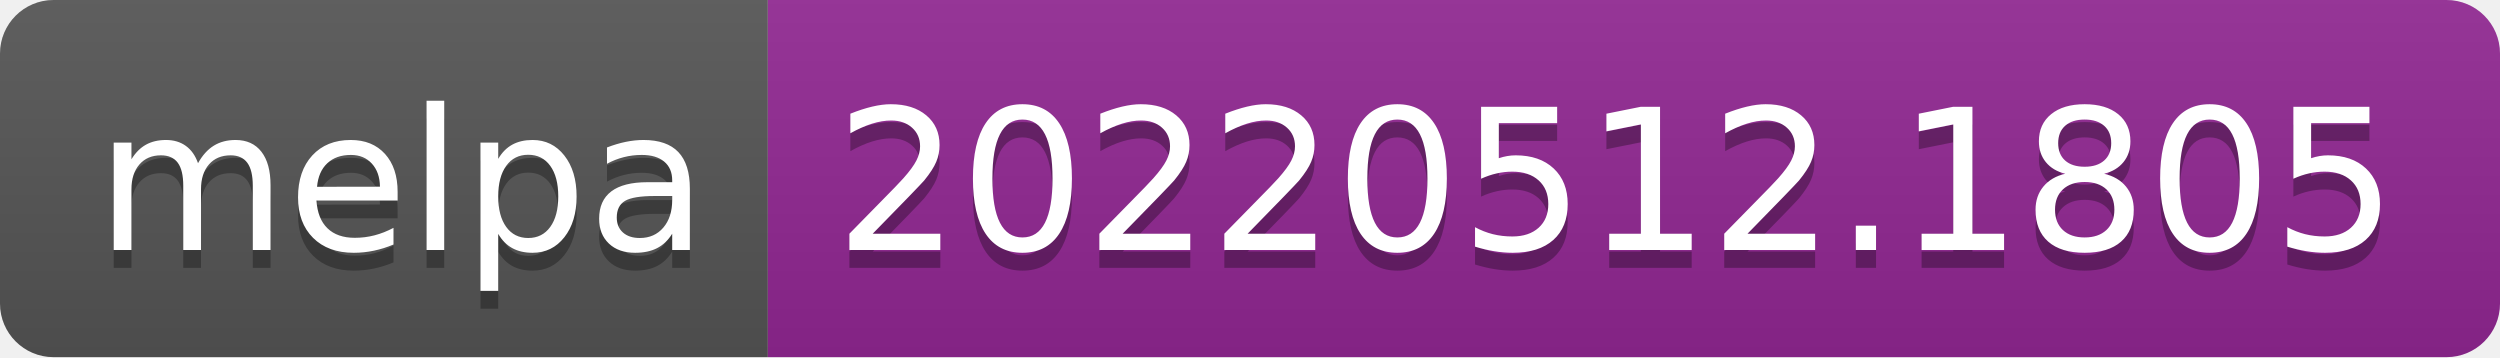
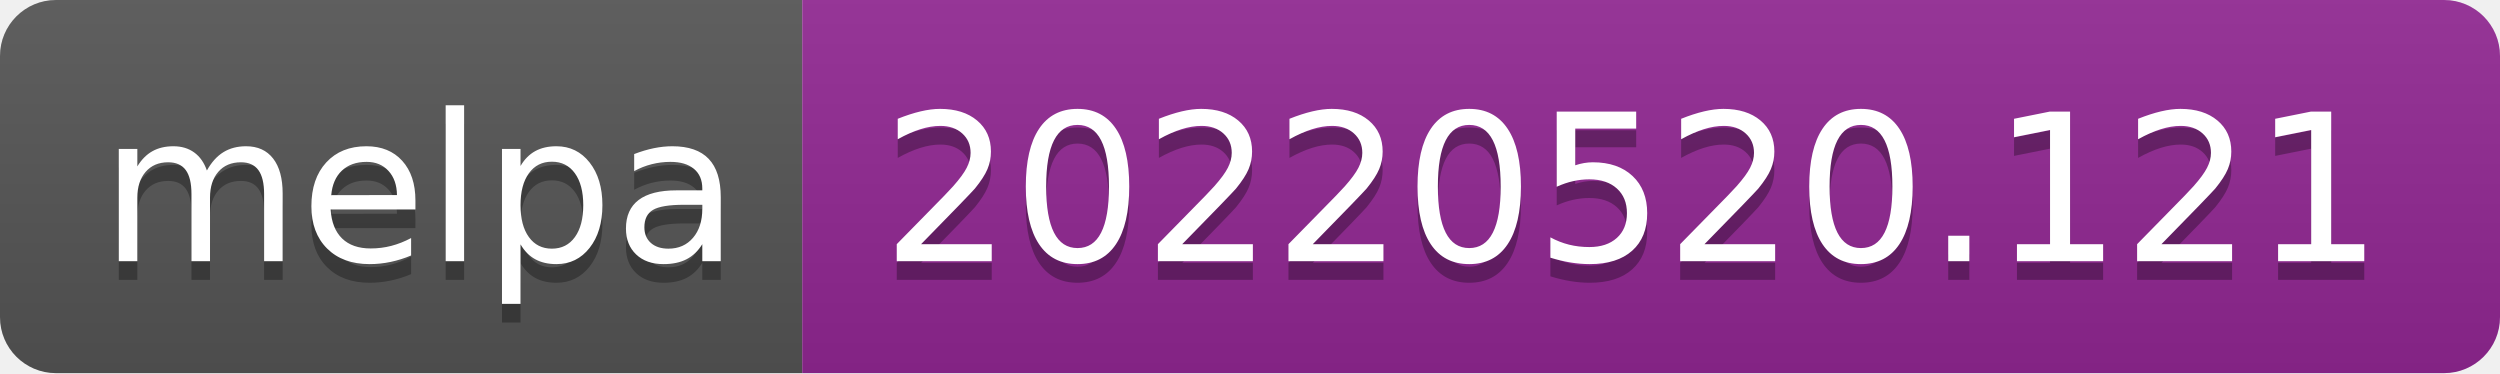
- <svg xmlns="http://www.w3.org/2000/svg" width="140" height="20" role="img" aria-label="melpa: 20220512.1805">
+ <svg xmlns="http://www.w3.org/2000/svg" width="134" height="20" role="img" aria-label="melpa: 20220520.121">
  <linearGradient id="s" x2="0" y2="100%">
    <stop offset="0" stop-color="#bbb" stop-opacity=".1" />
    <stop offset="1" stop-opacity=".1" />
  </linearGradient>
  <clipPath id="r">
-     <rect width="140" height="20" rx="3" fill="#fff" />
+     <rect width="134" height="20" rx="3" fill="#fff" />
  </clipPath>
  <g clip-path="url(#r)">
    <rect width="43" height="20" fill="#555" />
-     <rect x="43" width="97" height="20" fill="#922793" />
-     <rect width="140" height="20" fill="url(#s)" />
+     <rect x="43" width="91" height="20" fill="#922793" />
+     <rect width="134" height="20" fill="url(#s)" />
  </g>
  <g fill="#fff" text-anchor="middle" font-family="Verdana,Geneva,DejaVu Sans,sans-serif" text-rendering="geometricPrecision" font-size="110">
    <text aria-hidden="true" x="225" y="150" fill="#010101" fill-opacity=".3" transform="scale(.1)" textLength="330">melpa</text>
    <text x="225" y="140" transform="scale(.1)" fill="#fff" textLength="330">melpa</text>
-     <text aria-hidden="true" x="905" y="150" fill="#010101" fill-opacity=".3" transform="scale(.1)" textLength="870">20220512.1805</text>
-     <text x="905" y="140" transform="scale(.1)" fill="#fff" textLength="870">20220512.1805</text>
+     <text aria-hidden="true" x="875" y="150" fill="#010101" fill-opacity=".3" transform="scale(.1)" textLength="810">20220520.121</text>
+     <text x="875" y="140" transform="scale(.1)" fill="#fff" textLength="810">20220520.121</text>
  </g>
</svg>
